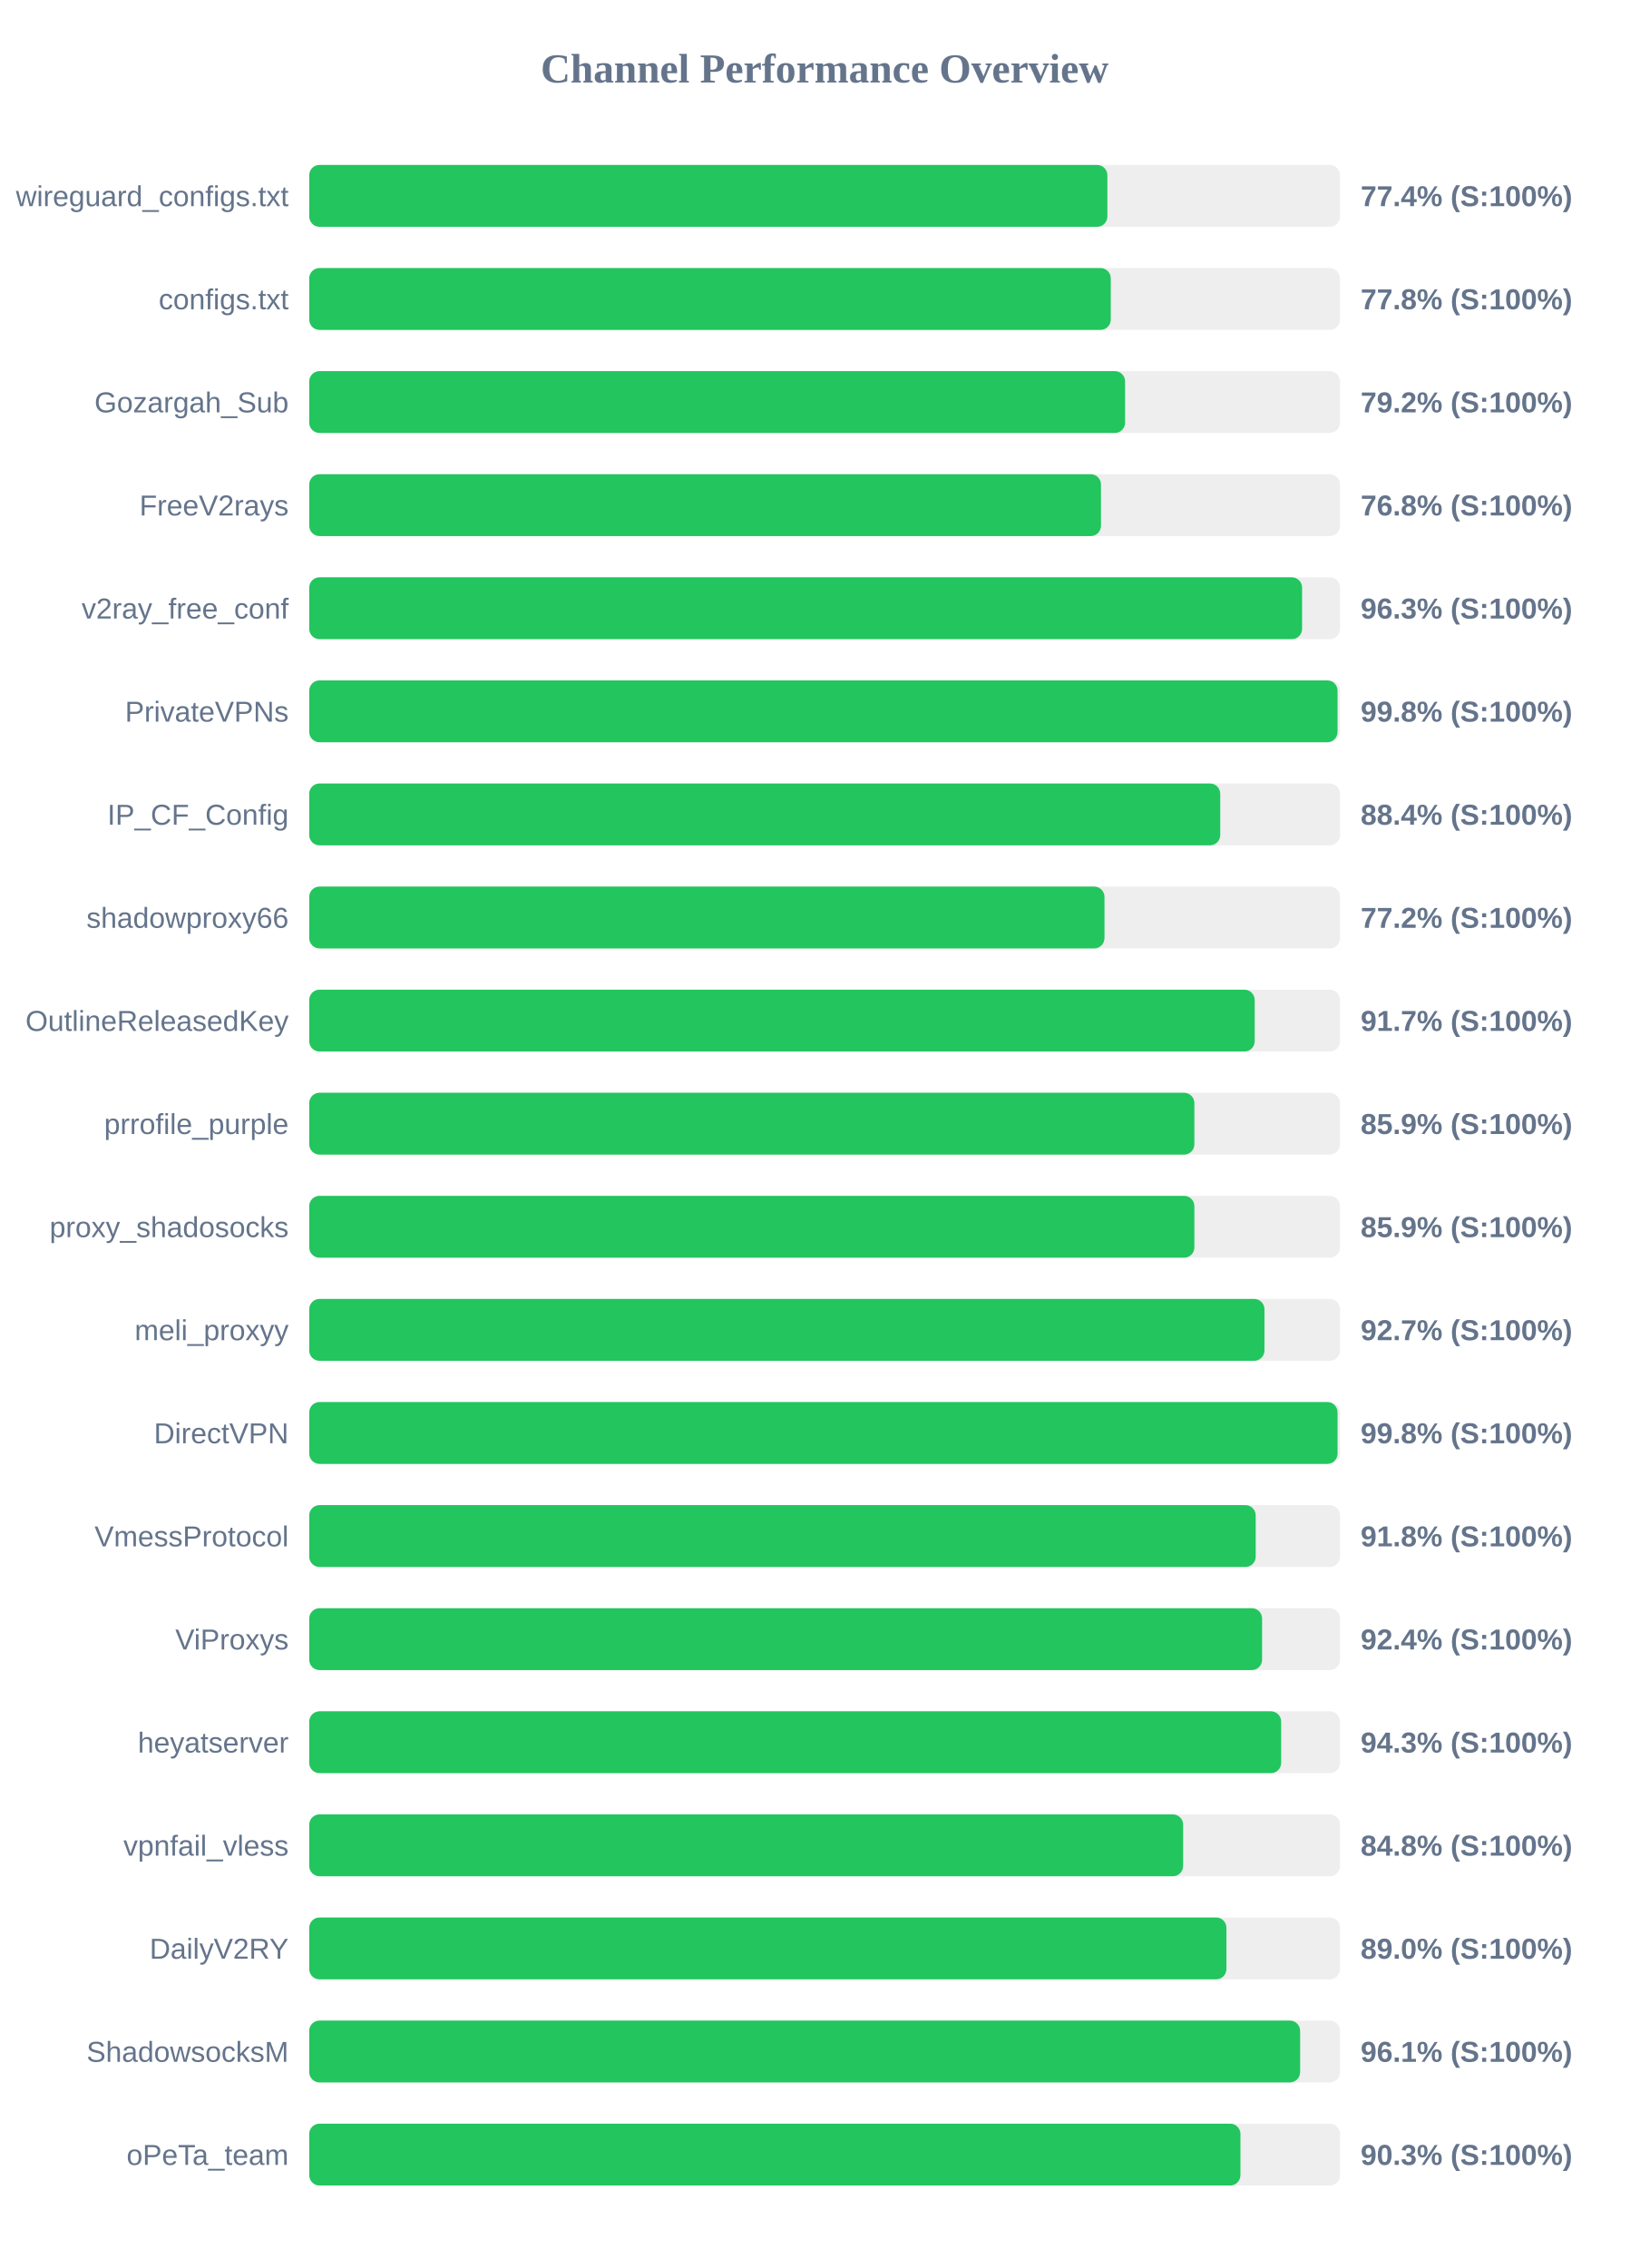
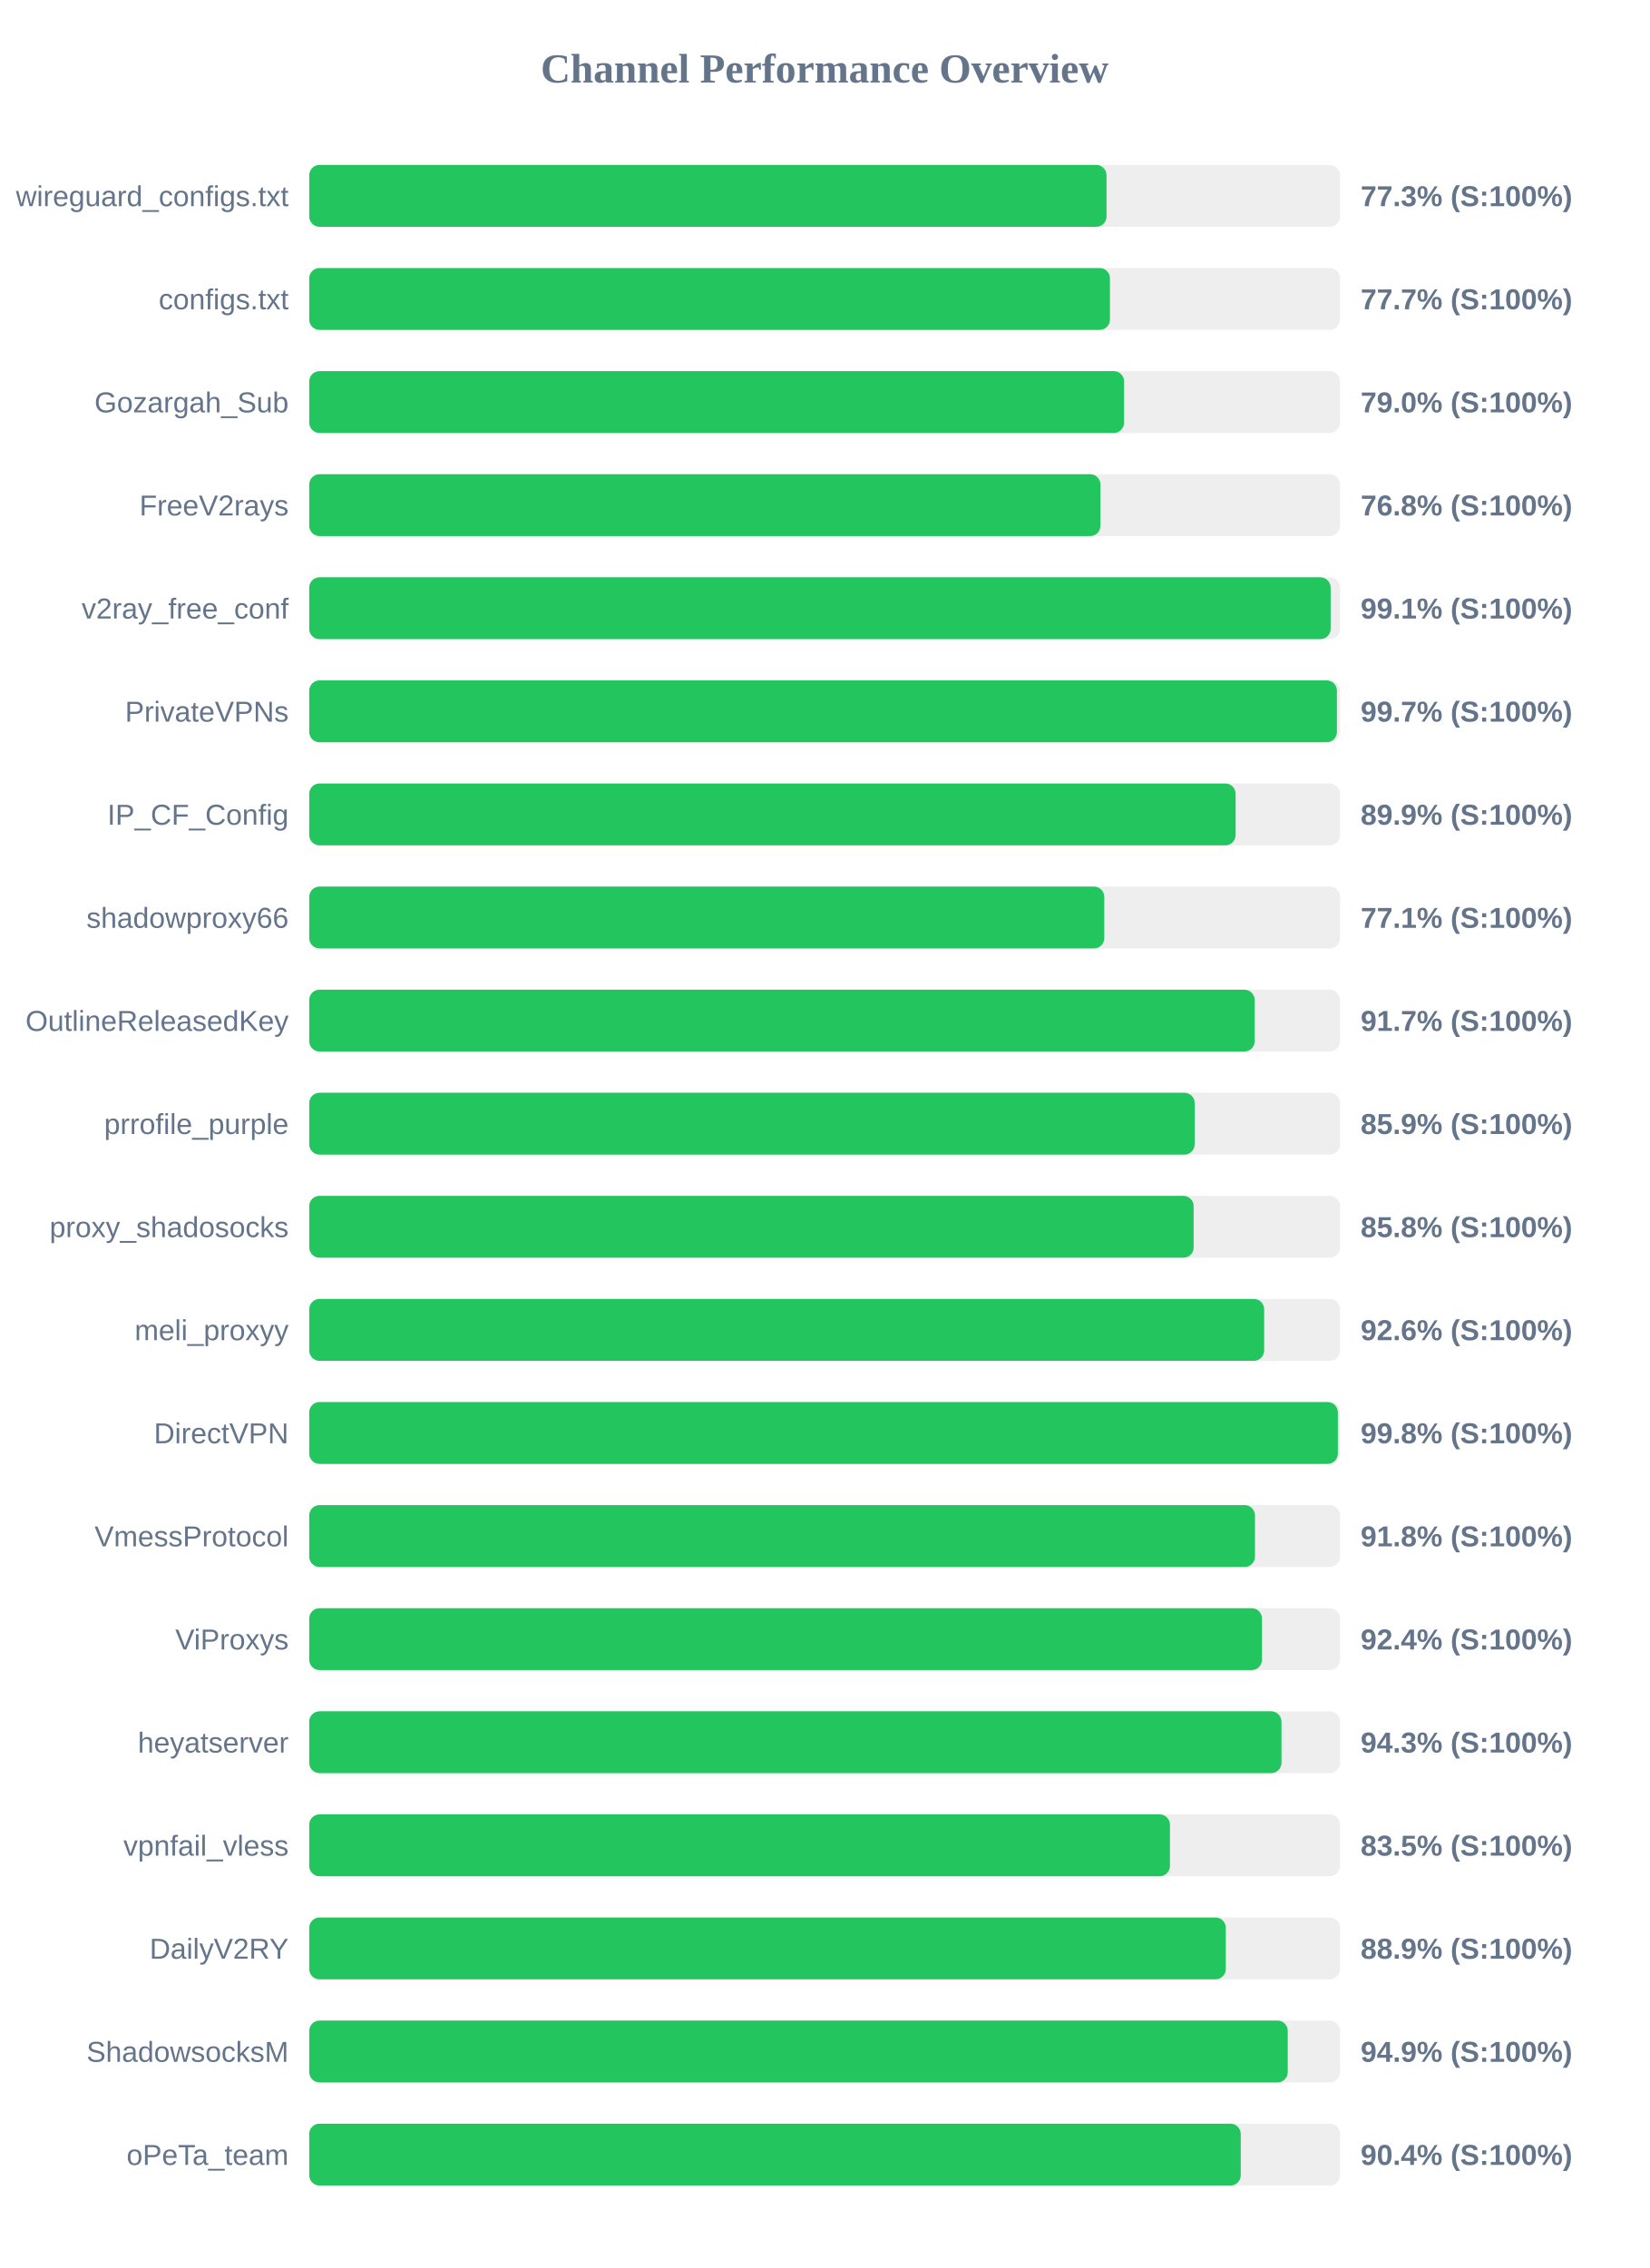
<svg xmlns="http://www.w3.org/2000/svg" width="800" height="1100" version="1.1">
  <style>
        .row { font: 14px Arial; fill: #64748b; }
        .score { font: bold 14px Arial; fill: #64748b; }
    </style>
  <text x="400" y="40" text-anchor="middle" font-size="20px" font-weight="bold" fill="#64748b">Channel Performance Overview</text>
  <rect x="150" y="80" width="500" height="30" fill="#eee" rx="5" />
-   <rect x="150" y="80" width="387.15" height="30" fill="#22c55e" rx="5" />
+   <rect x="150" y="80" width="386.75" height="30" fill="#22c55e" rx="5" />
  <text x="140" y="100" text-anchor="end" class="row">wireguard_configs.txt</text>
-   <text x="660" y="100" text-anchor="start" class="score">77.4% (S:100%)</text>
+   <text x="660" y="100" text-anchor="start" class="score">77.3% (S:100%)</text>
  <rect x="150" y="130" width="500" height="30" fill="#eee" rx="5" />
-   <rect x="150" y="130" width="388.8" height="30" fill="#22c55e" rx="5" />
+   <rect x="150" y="130" width="388.4" height="30" fill="#22c55e" rx="5" />
  <text x="140" y="150" text-anchor="end" class="row">configs.txt</text>
-   <text x="660" y="150" text-anchor="start" class="score">77.8% (S:100%)</text>
+   <text x="660" y="150" text-anchor="start" class="score">77.7% (S:100%)</text>
  <rect x="150" y="180" width="500" height="30" fill="#eee" rx="5" />
-   <rect x="150" y="180" width="395.75" height="30" fill="#22c55e" rx="5" />
+   <rect x="150" y="180" width="395.25" height="30" fill="#22c55e" rx="5" />
  <text x="140" y="200" text-anchor="end" class="row">Gozargah_Sub</text>
-   <text x="660" y="200" text-anchor="start" class="score">79.2% (S:100%)</text>
+   <text x="660" y="200" text-anchor="start" class="score">79.0% (S:100%)</text>
  <rect x="150" y="230" width="500" height="30" fill="#eee" rx="5" />
-   <rect x="150" y="230" width="384.05" height="30" fill="#22c55e" rx="5" />
+   <rect x="150" y="230" width="383.8" height="30" fill="#22c55e" rx="5" />
  <text x="140" y="250" text-anchor="end" class="row">FreeV2rays</text>
  <text x="660" y="250" text-anchor="start" class="score">76.8% (S:100%)</text>
  <rect x="150" y="280" width="500" height="30" fill="#eee" rx="5" />
-   <rect x="150" y="280" width="481.6" height="30" fill="#22c55e" rx="5" />
+   <rect x="150" y="280" width="495.45" height="30" fill="#22c55e" rx="5" />
  <text x="140" y="300" text-anchor="end" class="row">v2ray_free_conf</text>
-   <text x="660" y="300" text-anchor="start" class="score">96.3% (S:100%)</text>
+   <text x="660" y="300" text-anchor="start" class="score">99.1% (S:100%)</text>
  <rect x="150" y="330" width="500" height="30" fill="#eee" rx="5" />
-   <rect x="150" y="330" width="498.8" height="30" fill="#22c55e" rx="5" />
+   <rect x="150" y="330" width="498.5" height="30" fill="#22c55e" rx="5" />
  <text x="140" y="350" text-anchor="end" class="row">PrivateVPNs</text>
-   <text x="660" y="350" text-anchor="start" class="score">99.8% (S:100%)</text>
+   <text x="660" y="350" text-anchor="start" class="score">99.7% (S:100%)</text>
  <rect x="150" y="380" width="500" height="30" fill="#eee" rx="5" />
-   <rect x="150" y="380" width="441.9" height="30" fill="#22c55e" rx="5" />
+   <rect x="150" y="380" width="449.35" height="30" fill="#22c55e" rx="5" />
  <text x="140" y="400" text-anchor="end" class="row">IP_CF_Config</text>
-   <text x="660" y="400" text-anchor="start" class="score">88.4% (S:100%)</text>
+   <text x="660" y="400" text-anchor="start" class="score">89.9% (S:100%)</text>
  <rect x="150" y="430" width="500" height="30" fill="#eee" rx="5" />
-   <rect x="150" y="430" width="385.75" height="30" fill="#22c55e" rx="5" />
+   <rect x="150" y="430" width="385.65" height="30" fill="#22c55e" rx="5" />
  <text x="140" y="450" text-anchor="end" class="row">shadowproxy66</text>
-   <text x="660" y="450" text-anchor="start" class="score">77.2% (S:100%)</text>
+   <text x="660" y="450" text-anchor="start" class="score">77.1% (S:100%)</text>
  <rect x="150" y="480" width="500" height="30" fill="#eee" rx="5" />
  <rect x="150" y="480" width="458.6" height="30" fill="#22c55e" rx="5" />
  <text x="140" y="500" text-anchor="end" class="row">OutlineReleasedKey</text>
  <text x="660" y="500" text-anchor="start" class="score">91.7% (S:100%)</text>
  <rect x="150" y="530" width="500" height="30" fill="#eee" rx="5" />
-   <rect x="150" y="530" width="429.35" height="30" fill="#22c55e" rx="5" />
+   <rect x="150" y="530" width="429.5" height="30" fill="#22c55e" rx="5" />
  <text x="140" y="550" text-anchor="end" class="row">prrofile_purple</text>
  <text x="660" y="550" text-anchor="start" class="score">85.9% (S:100%)</text>
  <rect x="150" y="580" width="500" height="30" fill="#eee" rx="5" />
-   <rect x="150" y="580" width="429.35" height="30" fill="#22c55e" rx="5" />
+   <rect x="150" y="580" width="429.0" height="30" fill="#22c55e" rx="5" />
  <text x="140" y="600" text-anchor="end" class="row">proxy_shadosocks</text>
-   <text x="660" y="600" text-anchor="start" class="score">85.9% (S:100%)</text>
+   <text x="660" y="600" text-anchor="start" class="score">85.8% (S:100%)</text>
  <rect x="150" y="630" width="500" height="30" fill="#eee" rx="5" />
-   <rect x="150" y="630" width="463.35" height="30" fill="#22c55e" rx="5" />
+   <rect x="150" y="630" width="463.2" height="30" fill="#22c55e" rx="5" />
  <text x="140" y="650" text-anchor="end" class="row">meli_proxyy</text>
-   <text x="660" y="650" text-anchor="start" class="score">92.7% (S:100%)</text>
+   <text x="660" y="650" text-anchor="start" class="score">92.6% (S:100%)</text>
  <rect x="150" y="680" width="500" height="30" fill="#eee" rx="5" />
-   <rect x="150" y="680" width="498.8" height="30" fill="#22c55e" rx="5" />
+   <rect x="150" y="680" width="498.95" height="30" fill="#22c55e" rx="5" />
  <text x="140" y="700" text-anchor="end" class="row">DirectVPN</text>
  <text x="660" y="700" text-anchor="start" class="score">99.8% (S:100%)</text>
  <rect x="150" y="730" width="500" height="30" fill="#eee" rx="5" />
-   <rect x="150" y="730" width="459.1" height="30" fill="#22c55e" rx="5" />
+   <rect x="150" y="730" width="458.75" height="30" fill="#22c55e" rx="5" />
  <text x="140" y="750" text-anchor="end" class="row">VmessProtocol</text>
  <text x="660" y="750" text-anchor="start" class="score">91.8% (S:100%)</text>
  <rect x="150" y="780" width="500" height="30" fill="#eee" rx="5" />
-   <rect x="150" y="780" width="462.2" height="30" fill="#22c55e" rx="5" />
+   <rect x="150" y="780" width="462.15" height="30" fill="#22c55e" rx="5" />
  <text x="140" y="800" text-anchor="end" class="row">ViProxys</text>
  <text x="660" y="800" text-anchor="start" class="score">92.4% (S:100%)</text>
  <rect x="150" y="830" width="500" height="30" fill="#eee" rx="5" />
-   <rect x="150" y="830" width="471.45" height="30" fill="#22c55e" rx="5" />
+   <rect x="150" y="830" width="471.6" height="30" fill="#22c55e" rx="5" />
  <text x="140" y="850" text-anchor="end" class="row">heyatserver</text>
  <text x="660" y="850" text-anchor="start" class="score">94.3% (S:100%)</text>
  <rect x="150" y="880" width="500" height="30" fill="#eee" rx="5" />
-   <rect x="150" y="880" width="423.9" height="30" fill="#22c55e" rx="5" />
+   <rect x="150" y="880" width="417.5" height="30" fill="#22c55e" rx="5" />
  <text x="140" y="900" text-anchor="end" class="row">vpnfail_vless</text>
-   <text x="660" y="900" text-anchor="start" class="score">84.8% (S:100%)</text>
+   <text x="660" y="900" text-anchor="start" class="score">83.5% (S:100%)</text>
  <rect x="150" y="930" width="500" height="30" fill="#eee" rx="5" />
-   <rect x="150" y="930" width="444.9" height="30" fill="#22c55e" rx="5" />
+   <rect x="150" y="930" width="444.6" height="30" fill="#22c55e" rx="5" />
  <text x="140" y="950" text-anchor="end" class="row">DailyV2RY</text>
-   <text x="660" y="950" text-anchor="start" class="score">89.0% (S:100%)</text>
+   <text x="660" y="950" text-anchor="start" class="score">88.9% (S:100%)</text>
  <rect x="150" y="980" width="500" height="30" fill="#eee" rx="5" />
-   <rect x="150" y="980" width="480.65" height="30" fill="#22c55e" rx="5" />
+   <rect x="150" y="980" width="474.65" height="30" fill="#22c55e" rx="5" />
  <text x="140" y="1000" text-anchor="end" class="row">ShadowsocksM</text>
-   <text x="660" y="1000" text-anchor="start" class="score">96.1% (S:100%)</text>
+   <text x="660" y="1000" text-anchor="start" class="score">94.9% (S:100%)</text>
  <rect x="150" y="1030" width="500" height="30" fill="#eee" rx="5" />
-   <rect x="150" y="1030" width="451.7" height="30" fill="#22c55e" rx="5" />
+   <rect x="150" y="1030" width="451.85" height="30" fill="#22c55e" rx="5" />
  <text x="140" y="1050" text-anchor="end" class="row">oPeTa_team</text>
-   <text x="660" y="1050" text-anchor="start" class="score">90.3% (S:100%)</text>
+   <text x="660" y="1050" text-anchor="start" class="score">90.4% (S:100%)</text>
</svg>
